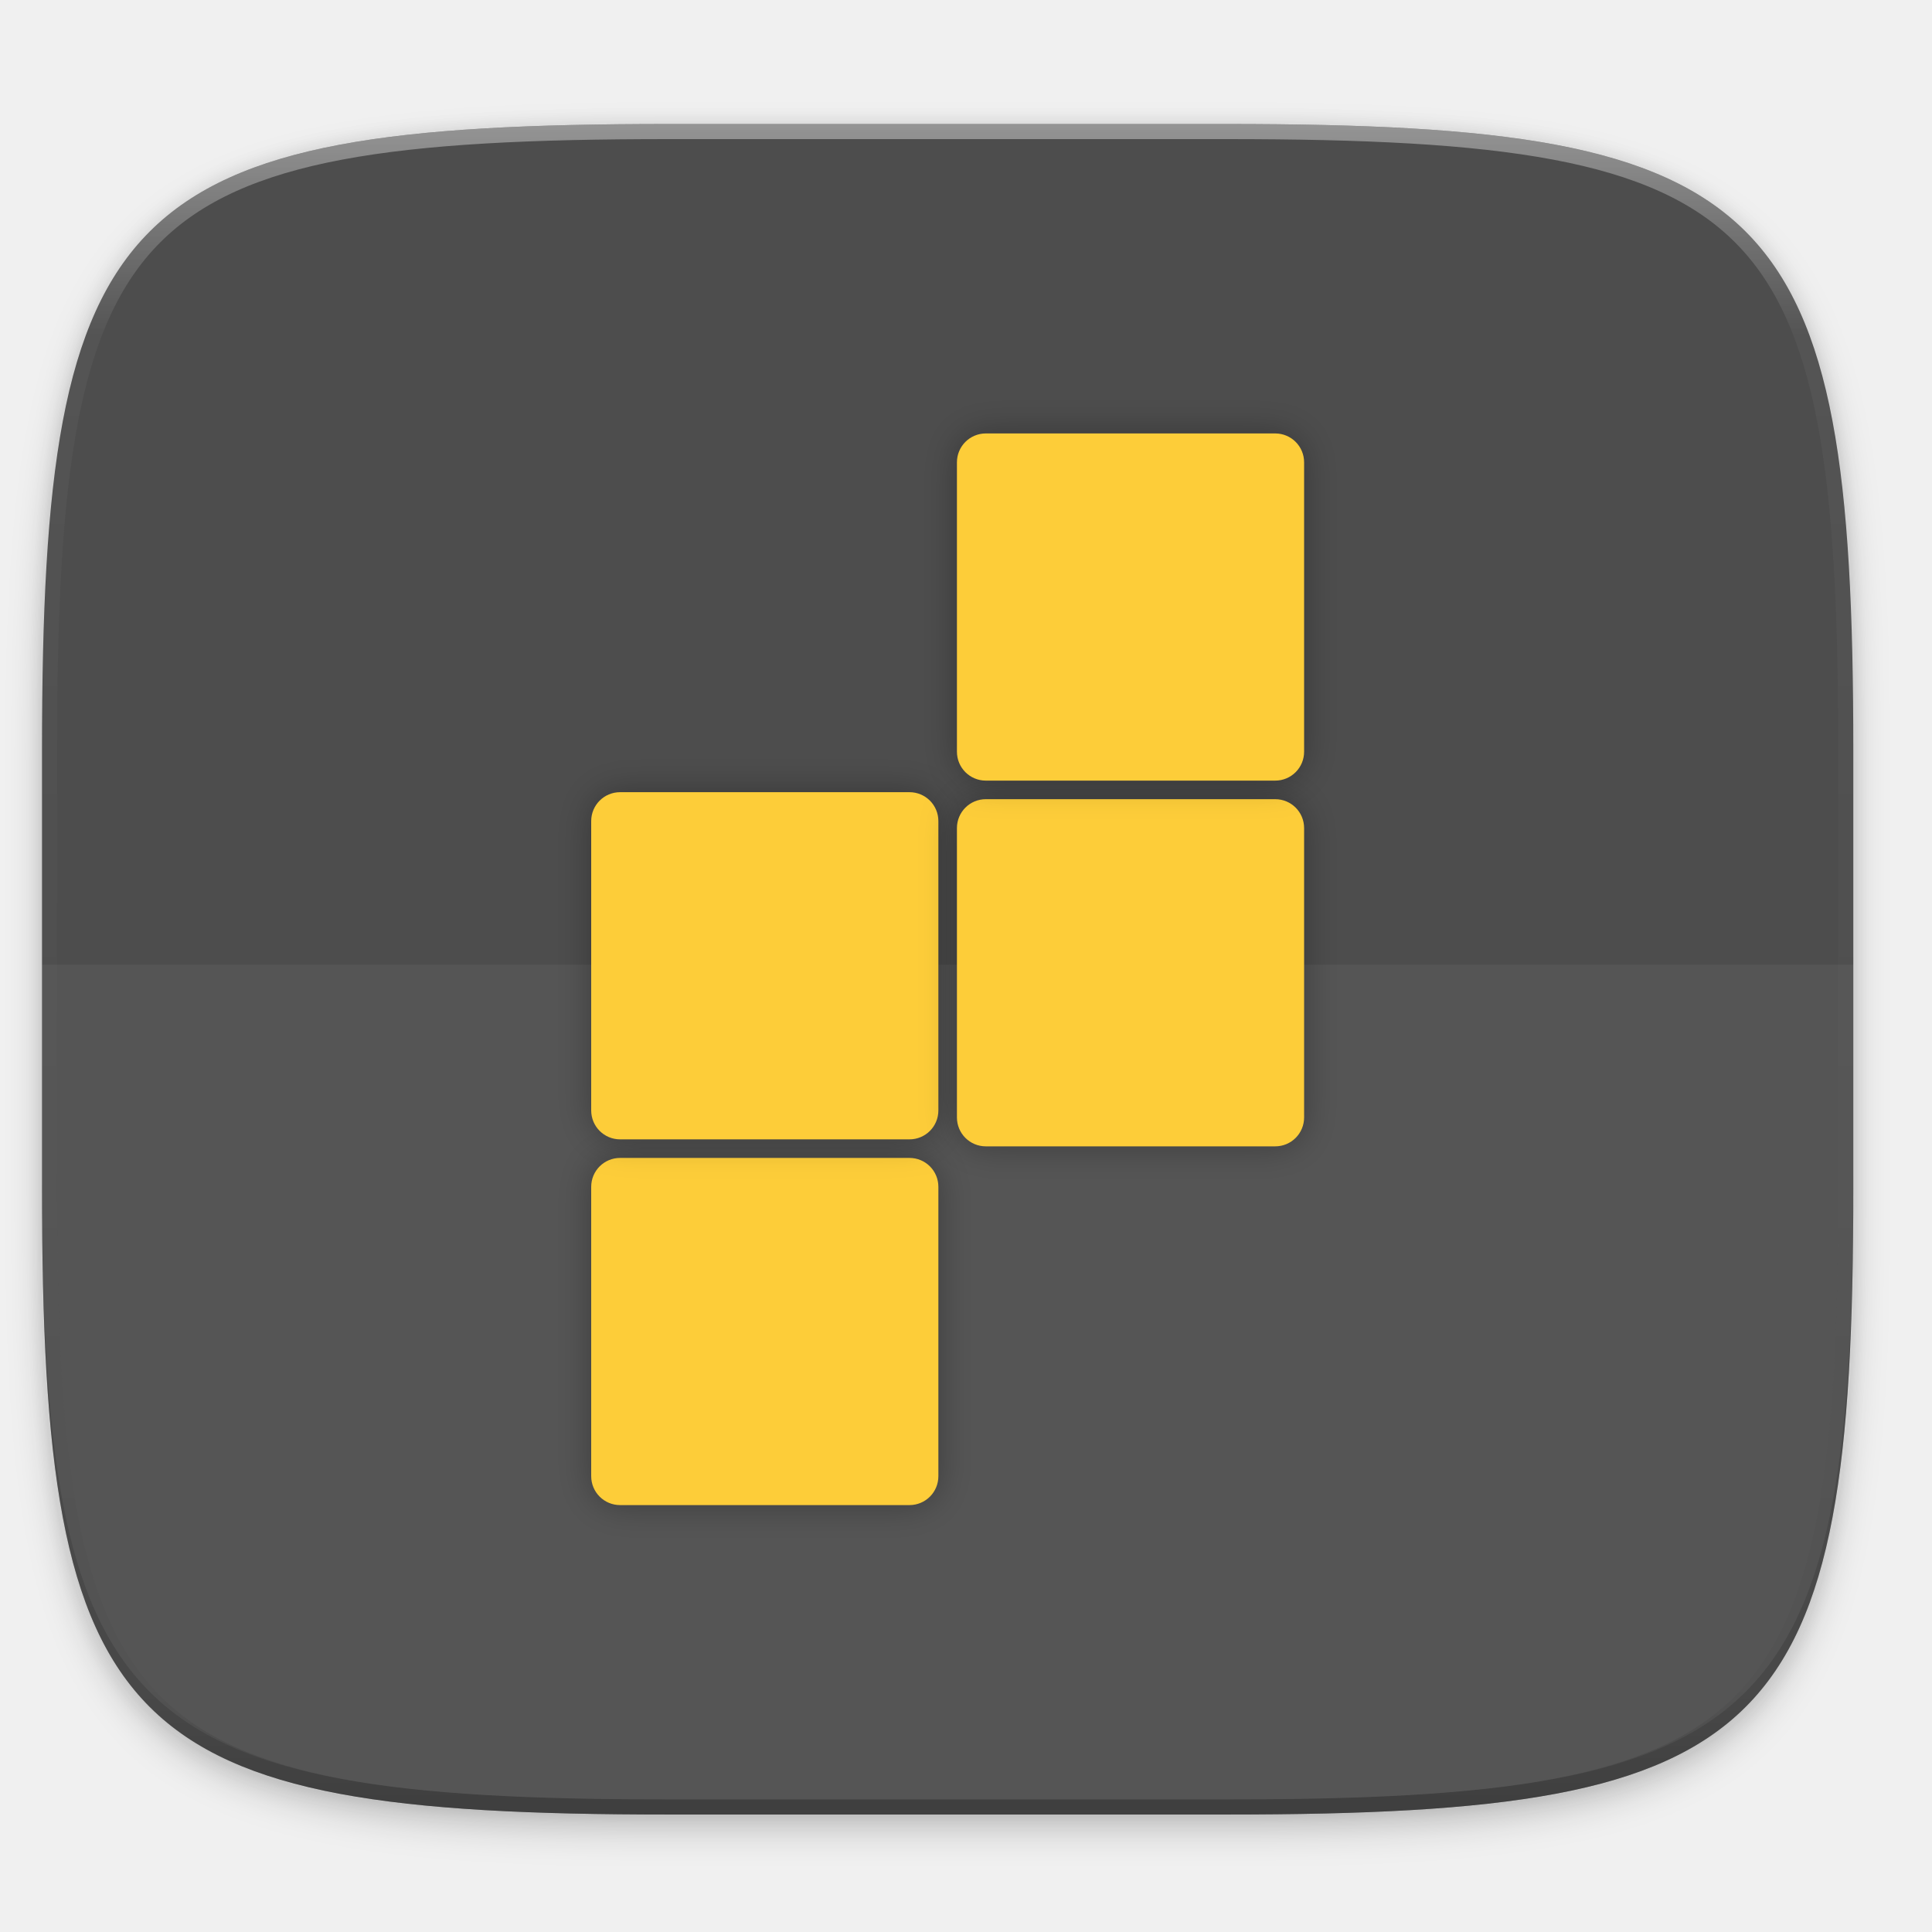
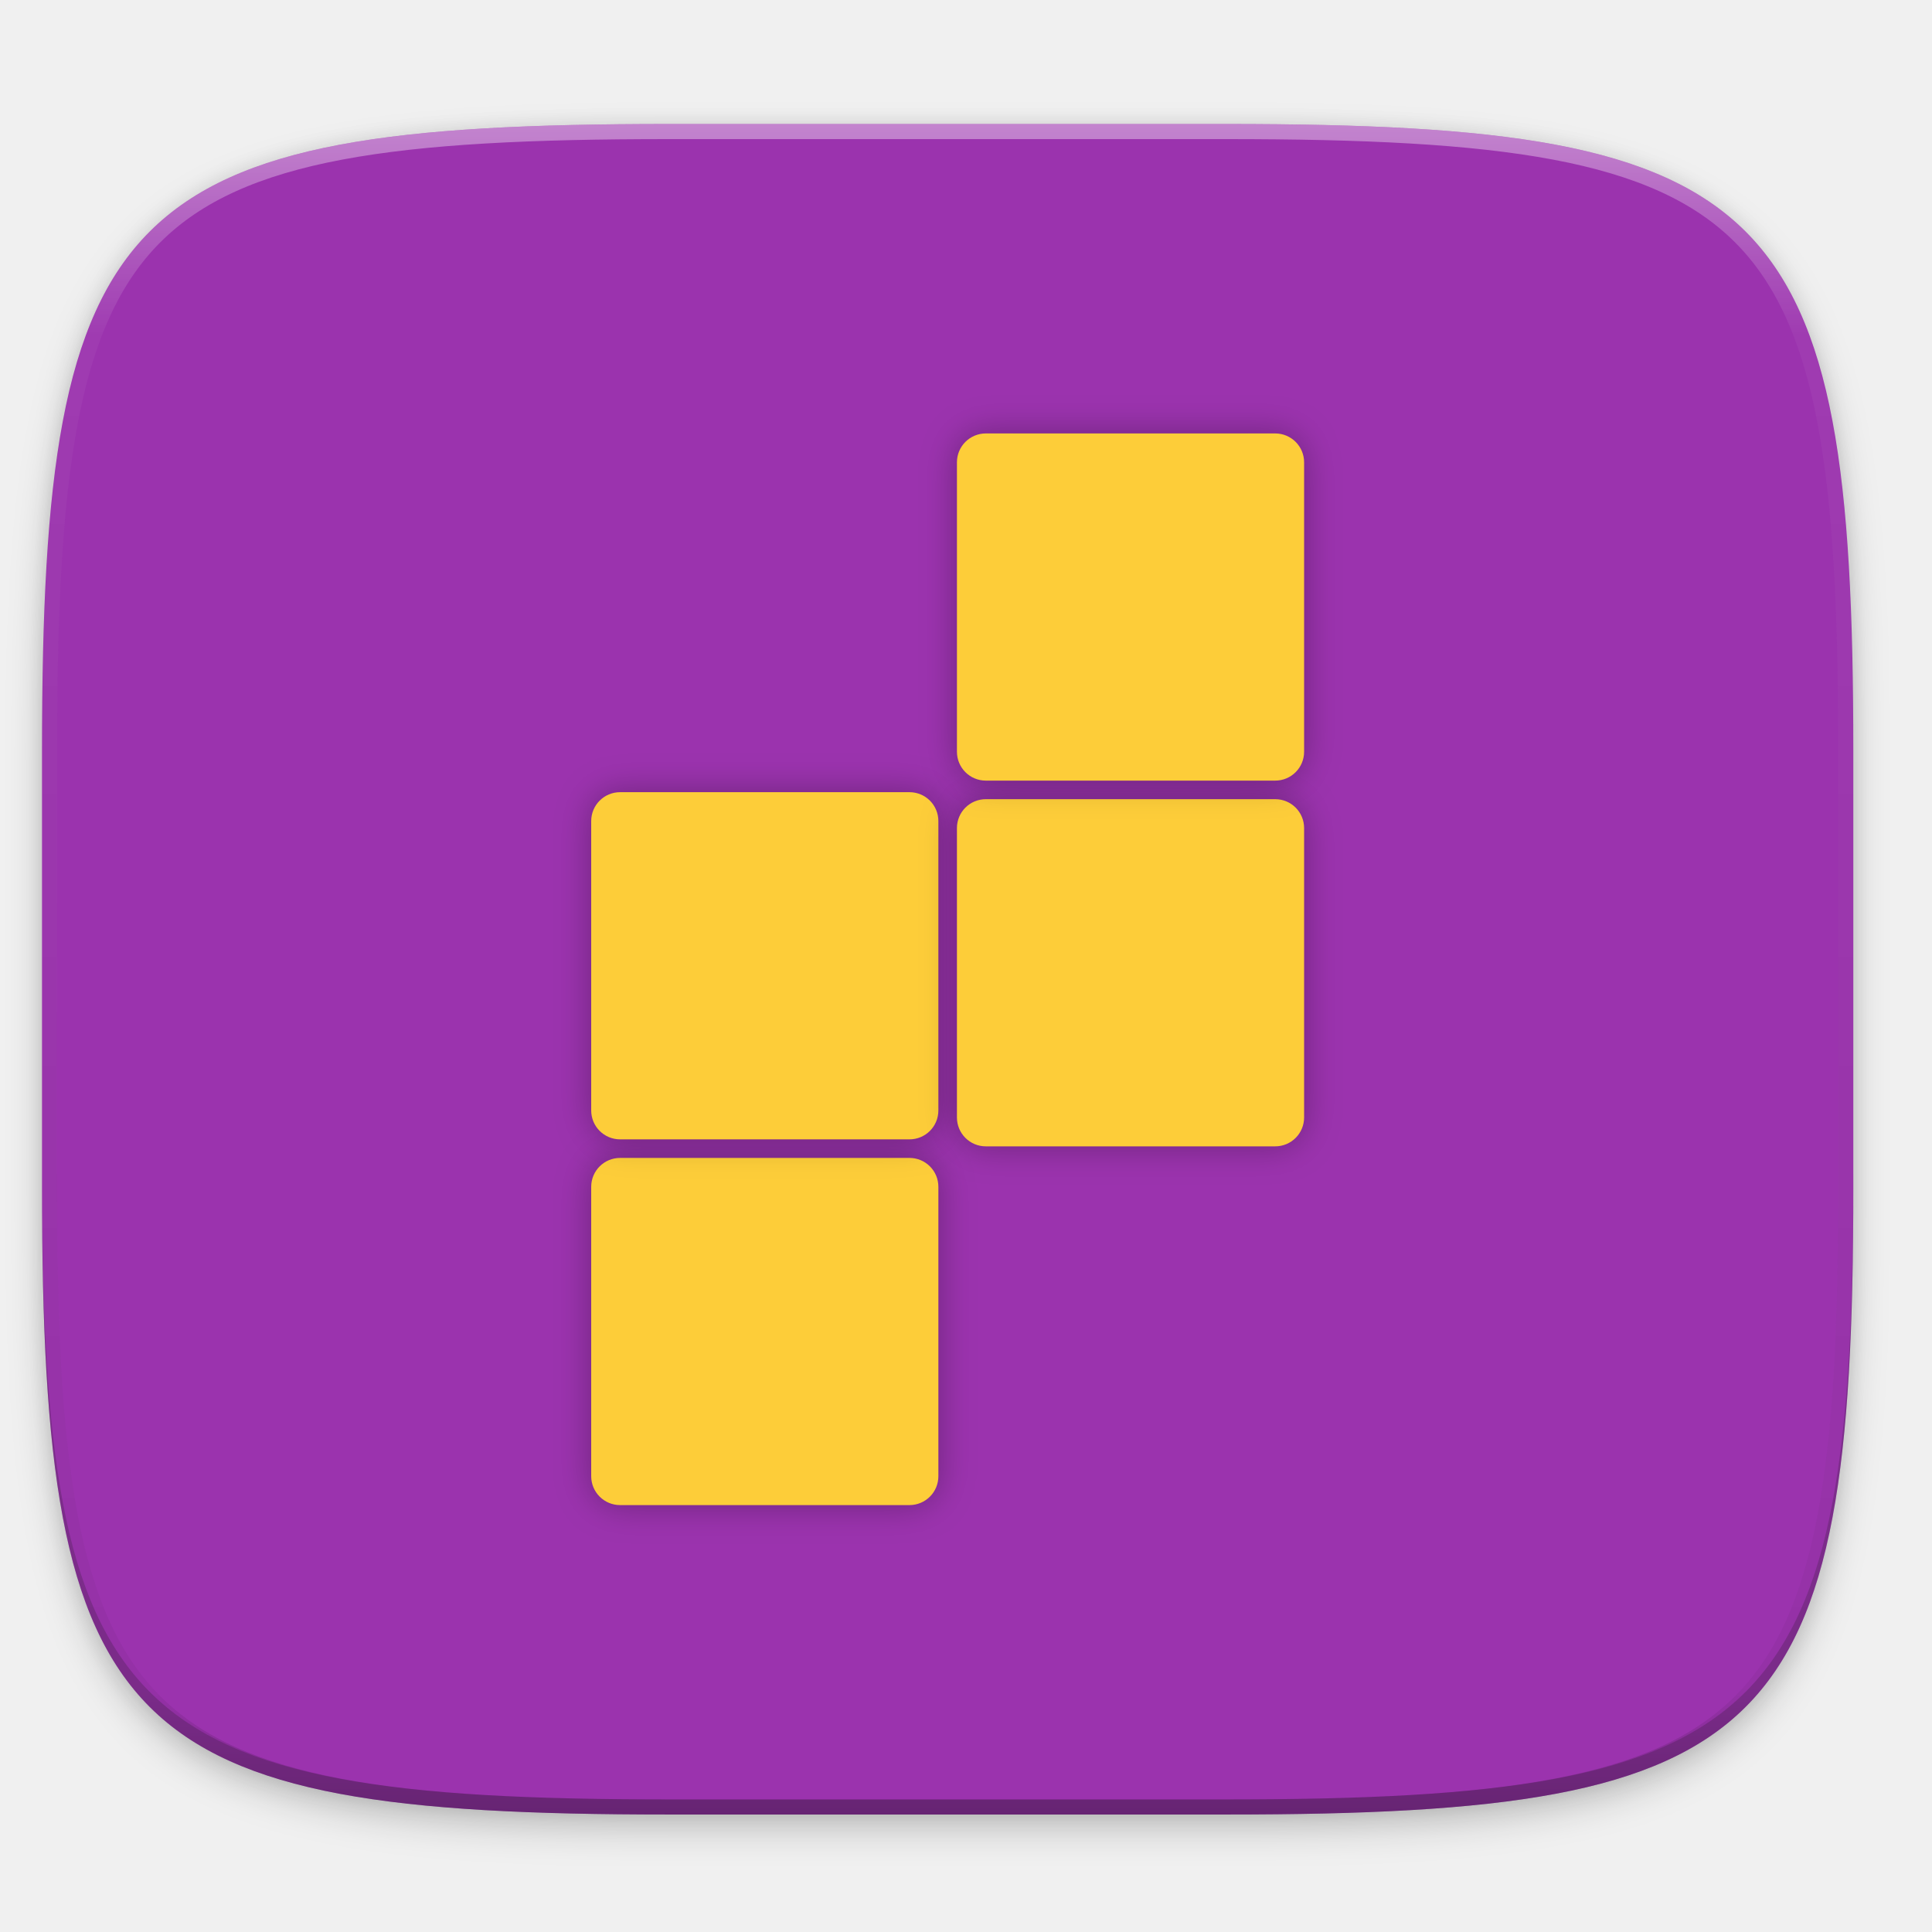
<svg xmlns="http://www.w3.org/2000/svg" xmlns:xlink="http://www.w3.org/1999/xlink" width="256" height="256" viewBox="0 0 67.733 67.733" version="1.1" id="svg1488">
  <defs id="defs1482">
    <clipPath clipPathUnits="userSpaceOnUse" id="clipPath1025">
      <path id="path1027" d="M 111.941,84 C 99.36,84.145 90.153,83.714 82.625,87.867 c -3.764,2.077 -6.752,5.575 -8.398,9.961 C 72.58,102.214 72,107.424 72,114 v 42 h 160 v -26 c 0,-6.576 -0.58,-11.786 -2.227,-16.172 -0.205,-0.545 -0.479,-1.04 -0.742,-1.543 -0.1,-0.185 -0.178,-0.381 -0.273,-0.566 -1.727,-3.388 -4.255,-6.145 -7.383,-7.871 C 213.846,99.694 204.64,100.145 192.059,100 H 192 151.668 L 135.453,84 h -23.492 z" style="color:#000000;font-style:normal;font-variant:normal;font-weight:normal;font-stretch:normal;font-size:medium;line-height:normal;font-family:sans-serif;font-variant-ligatures:none;font-variant-position:normal;font-variant-caps:normal;font-variant-numeric:normal;font-variant-alternates:normal;font-feature-settings:normal;text-indent:0;text-align:start;text-decoration:none;text-decoration-line:none;text-decoration-style:solid;text-decoration-color:#000000;letter-spacing:normal;word-spacing:normal;text-transform:none;writing-mode:lr-tb;direction:ltr;baseline-shift:baseline;text-anchor:start;white-space:normal;shape-padding:0;clip-rule:nonzero;display:inline;overflow:visible;visibility:visible;opacity:1;isolation:auto;mix-blend-mode:normal;color-interpolation:sRGB;color-interpolation-filters:linearRGB;solid-color:#000000;solid-opacity:1;fill:#e3dfd5;fill-opacity:1;fill-rule:nonzero;stroke:none;stroke-width:4;stroke-linecap:butt;stroke-linejoin:miter;stroke-miterlimit:4;stroke-dasharray:none;stroke-dashoffset:0;stroke-opacity:1;marker:none;color-rendering:auto;image-rendering:auto;shape-rendering:auto;text-rendering:auto;enable-background:accumulate" />
    </clipPath>
    <clipPath clipPathUnits="userSpaceOnUse" id="clipPath1082-3">
      <path id="path1084-6" d="M 361.938,-212 C 507.235,-212 528,-191.287 528,-46.125 V 70.125 C 528,215.286 507.235,236 361.938,236 H 214.062 C 68.765,236 48,215.286 48,70.125 V -46.125 C 48,-191.287 68.765,-212 214.062,-212 Z" style="display:inline;opacity:1;fill:#8c59d9;fill-opacity:1;stroke:none;stroke-width:2;stroke-linecap:round;stroke-linejoin:round;stroke-miterlimit:4;stroke-dasharray:none;stroke-dashoffset:0;stroke-opacity:1;enable-background:new" />
    </clipPath>
    <clipPath clipPathUnits="userSpaceOnUse" id="clipPath1082-3-5">
      <path id="path1084-6-6" d="M 361.938,-212 C 507.235,-212 528,-191.287 528,-46.125 V 70.125 C 528,215.286 507.235,236 361.938,236 H 214.062 C 68.765,236 48,215.286 48,70.125 V -46.125 C 48,-191.287 68.765,-212 214.062,-212 Z" style="display:inline;opacity:1;fill:#8c59d9;fill-opacity:1;stroke:none;stroke-width:2;stroke-linecap:round;stroke-linejoin:round;stroke-miterlimit:4;stroke-dasharray:none;stroke-dashoffset:0;stroke-opacity:1;enable-background:new" />
    </clipPath>
    <clipPath clipPathUnits="userSpaceOnUse" id="clipPath1082-3-9">
      <path id="path1084-6-3" d="M 361.938,-212 C 507.235,-212 528,-191.287 528,-46.125 V 70.125 C 528,215.286 507.235,236 361.938,236 H 214.062 C 68.765,236 48,215.286 48,70.125 V -46.125 C 48,-191.287 68.765,-212 214.062,-212 Z" style="display:inline;opacity:1;fill:#8c59d9;fill-opacity:1;stroke:none;stroke-width:2;stroke-linecap:round;stroke-linejoin:round;stroke-miterlimit:4;stroke-dasharray:none;stroke-dashoffset:0;stroke-opacity:1;enable-background:new" />
    </clipPath>
    <clipPath clipPathUnits="userSpaceOnUse" id="clipPath1082-3-3">
      <path id="path1084-6-67" d="M 361.938,-212 C 507.235,-212 528,-191.287 528,-46.125 V 70.125 C 528,215.286 507.235,236 361.938,236 H 214.062 C 68.765,236 48,215.286 48,70.125 V -46.125 C 48,-191.287 68.765,-212 214.062,-212 Z" style="display:inline;opacity:1;fill:#8c59d9;fill-opacity:1;stroke:none;stroke-width:2;stroke-linecap:round;stroke-linejoin:round;stroke-miterlimit:4;stroke-dasharray:none;stroke-dashoffset:0;stroke-opacity:1;enable-background:new" />
    </clipPath>
    <clipPath clipPathUnits="userSpaceOnUse" id="clipPath1082-3-53">
      <path id="path1084-6-5" d="M 361.938,-212 C 507.235,-212 528,-191.287 528,-46.125 V 70.125 C 528,215.286 507.235,236 361.938,236 H 214.062 C 68.765,236 48,215.286 48,70.125 V -46.125 C 48,-191.287 68.765,-212 214.062,-212 Z" style="display:inline;opacity:1;fill:#8c59d9;fill-opacity:1;stroke:none;stroke-width:2;stroke-linecap:round;stroke-linejoin:round;stroke-miterlimit:4;stroke-dasharray:none;stroke-dashoffset:0;stroke-opacity:1;enable-background:new" />
    </clipPath>
    <clipPath clipPathUnits="userSpaceOnUse" id="clipPath1082-3-6">
      <path id="path1084-6-2" d="M 361.938,-212 C 507.235,-212 528,-191.287 528,-46.125 V 70.125 C 528,215.286 507.235,236 361.938,236 H 214.062 C 68.765,236 48,215.286 48,70.125 V -46.125 C 48,-191.287 68.765,-212 214.062,-212 Z" style="display:inline;opacity:1;fill:#8c59d9;fill-opacity:1;stroke:none;stroke-width:2;stroke-linecap:round;stroke-linejoin:round;stroke-miterlimit:4;stroke-dasharray:none;stroke-dashoffset:0;stroke-opacity:1;enable-background:new" />
    </clipPath>
    <clipPath clipPathUnits="userSpaceOnUse" id="clipPath1082-3-91">
      <path id="path1084-6-27" d="M 361.938,-212 C 507.235,-212 528,-191.287 528,-46.125 V 70.125 C 528,215.286 507.235,236 361.938,236 H 214.062 C 68.765,236 48,215.286 48,70.125 V -46.125 C 48,-191.287 68.765,-212 214.062,-212 Z" style="display:inline;opacity:1;fill:#8c59d9;fill-opacity:1;stroke:none;stroke-width:2;stroke-linecap:round;stroke-linejoin:round;stroke-miterlimit:4;stroke-dasharray:none;stroke-dashoffset:0;stroke-opacity:1;enable-background:new" />
    </clipPath>
    <clipPath clipPathUnits="userSpaceOnUse" id="clipPath1025-0">
      <path style="opacity:1;fill:#8c59d9;fill-opacity:1;stroke:none;stroke-width:2;stroke-linecap:round;stroke-linejoin:round;stroke-miterlimit:4;stroke-dasharray:none;stroke-dashoffset:0;stroke-opacity:1" d="M 329.938,32 C 475.235,32 496,52.713 496,197.875 v 116.25 C 496,459.286 475.235,480 329.938,480 H 182.062 C 36.765,480 16,459.286 16,314.125 V 197.875 C 16,52.713 36.765,32 182.062,32 Z" id="path1027-9" />
    </clipPath>
    <clipPath clipPathUnits="userSpaceOnUse" id="clipPath4277-8">
      <rect style="color:#000000;display:inline;overflow:visible;visibility:visible;opacity:0.82;fill:#88b637;fill-opacity:1;fill-rule:nonzero;stroke:none;stroke-width:2;stroke-linecap:butt;stroke-linejoin:miter;stroke-miterlimit:4;stroke-dasharray:none;stroke-dashoffset:0;stroke-opacity:1;marker:none;enable-background:accumulate" id="rect4279-6" width="512" height="512" x="5.5999999e-07" y="0" ry="1" />
    </clipPath>
    <linearGradient id="linearGradient3650-7-9">
      <stop style="stop-color:#5884f4;stop-opacity:1" offset="0" id="stop4366" />
      <stop id="stop4368" offset="1" style="stop-color:#80a3fa;stop-opacity:1" />
    </linearGradient>
    <clipPath clipPathUnits="userSpaceOnUse" id="clipPath1082-3-36">
      <path id="path1084-6-0" d="M 361.938,-212 C 507.235,-212 528,-191.287 528,-46.125 V 70.125 C 528,215.286 507.235,236 361.938,236 H 214.062 C 68.765,236 48,215.286 48,70.125 V -46.125 C 48,-191.287 68.765,-212 214.062,-212 Z" style="display:inline;opacity:1;fill:#8c59d9;fill-opacity:1;stroke:none;stroke-width:2;stroke-linecap:round;stroke-linejoin:round;stroke-miterlimit:4;stroke-dasharray:none;stroke-dashoffset:0;stroke-opacity:1;enable-background:new" />
    </clipPath>
    <clipPath clipPathUnits="userSpaceOnUse" id="clipPath983">
      <path id="path985" d="M 115.031,44 C 42.383,44 32,54.357 32,126.938 v 58.125 C 32,257.643 42.383,268 115.031,268 H 152 V 44 Z" style="opacity:1;fill:#4d4d4d;fill-opacity:1;stroke:none;stroke-width:2;stroke-linecap:round;stroke-linejoin:round;stroke-miterlimit:4;stroke-dasharray:none;stroke-dashoffset:0;stroke-opacity:1" />
    </clipPath>
    <clipPath clipPathUnits="userSpaceOnUse" id="clipPath1082-3-62">
      <path id="path1084-6-61" d="M 361.938,-212 C 507.235,-212 528,-191.287 528,-46.125 V 70.125 C 528,215.286 507.235,236 361.938,236 H 214.062 C 68.765,236 48,215.286 48,70.125 V -46.125 C 48,-191.287 68.765,-212 214.062,-212 Z" style="display:inline;opacity:1;fill:#8c59d9;fill-opacity:1;stroke:none;stroke-width:2;stroke-linecap:round;stroke-linejoin:round;stroke-miterlimit:4;stroke-dasharray:none;stroke-dashoffset:0;stroke-opacity:1;enable-background:new" />
    </clipPath>
    <clipPath clipPathUnits="userSpaceOnUse" id="clipPath949">
      <path id="path951" d="M 329.938,32 C 475.235,32 496,52.713 496,197.875 v 116.25 C 496,459.286 475.235,480 329.938,480 H 182.062 C 36.765,480 16,459.286 16,314.125 V 197.875 C 16,52.713 36.765,32 182.062,32 Z" style="opacity:1;fill:#eab305;fill-opacity:1;stroke:none;stroke-width:4;stroke-linecap:round;stroke-linejoin:round;stroke-miterlimit:4;stroke-dasharray:none;stroke-dashoffset:0;stroke-opacity:1" />
    </clipPath>
    <clipPath clipPathUnits="userSpaceOnUse" id="clipPath954">
      <path id="path952" d="M 329.938,32 C 475.235,32 496,52.713 496,197.875 v 116.25 C 496,459.286 475.235,480 329.938,480 H 182.062 C 36.765,480 16,459.286 16,314.125 V 197.875 C 16,52.713 36.765,32 182.062,32 Z" style="opacity:1;fill:#eab305;fill-opacity:1;stroke:none;stroke-width:4;stroke-linecap:round;stroke-linejoin:round;stroke-miterlimit:4;stroke-dasharray:none;stroke-dashoffset:0;stroke-opacity:1" />
    </clipPath>
    <clipPath clipPathUnits="userSpaceOnUse" id="clipPath1082-3-8">
      <path id="path1084-6-7" d="M 361.938,-212 C 507.235,-212 528,-191.287 528,-46.125 V 70.125 C 528,215.286 507.235,236 361.938,236 H 214.062 C 68.765,236 48,215.286 48,70.125 V -46.125 C 48,-191.287 68.765,-212 214.062,-212 Z" style="display:inline;opacity:1;fill:#8c59d9;fill-opacity:1;stroke:none;stroke-width:2;stroke-linecap:round;stroke-linejoin:round;stroke-miterlimit:4;stroke-dasharray:none;stroke-dashoffset:0;stroke-opacity:1;enable-background:new" />
    </clipPath>
    <clipPath clipPathUnits="userSpaceOnUse" id="clipPath1082-3-92">
      <path id="path1084-6-02" d="M 361.938,-212 C 507.235,-212 528,-191.287 528,-46.125 V 70.125 C 528,215.286 507.235,236 361.938,236 H 214.062 C 68.765,236 48,215.286 48,70.125 V -46.125 C 48,-191.287 68.765,-212 214.062,-212 Z" style="display:inline;opacity:1;fill:#8c59d9;fill-opacity:1;stroke:none;stroke-width:2;stroke-linecap:round;stroke-linejoin:round;stroke-miterlimit:4;stroke-dasharray:none;stroke-dashoffset:0;stroke-opacity:1;enable-background:new" />
    </clipPath>
    <clipPath clipPathUnits="userSpaceOnUse" id="clipPath1082">
      <path id="path1084" d="M 361.938,-212 C 507.235,-212 528,-191.287 528,-46.125 V 70.125 C 528,215.286 507.235,236 361.938,236 H 214.062 C 68.765,236 48,215.286 48,70.125 V -46.125 C 48,-191.287 68.765,-212 214.062,-212 Z" style="display:inline;opacity:1;fill:#8c59d9;fill-opacity:1;stroke:none;stroke-width:2;stroke-linecap:round;stroke-linejoin:round;stroke-miterlimit:4;stroke-dasharray:none;stroke-dashoffset:0;stroke-opacity:1;enable-background:new" />
    </clipPath>
    <clipPath clipPathUnits="userSpaceOnUse" id="clipPath1082-3-361">
      <path id="path1084-6-29" d="M 361.938,-212 C 507.235,-212 528,-191.287 528,-46.125 V 70.125 C 528,215.286 507.235,236 361.938,236 H 214.062 C 68.765,236 48,215.286 48,70.125 V -46.125 C 48,-191.287 68.765,-212 214.062,-212 Z" style="display:inline;opacity:1;fill:#8c59d9;fill-opacity:1;stroke:none;stroke-width:2;stroke-linecap:round;stroke-linejoin:round;stroke-miterlimit:4;stroke-dasharray:none;stroke-dashoffset:0;stroke-opacity:1;enable-background:new" />
    </clipPath>
    <clipPath clipPathUnits="userSpaceOnUse" id="clipPath1079">
      <circle cx="213.843" cy="146" r="55" style="color:#000000;display:inline;overflow:visible;visibility:visible;opacity:1;fill:url(#linearGradient1083);fill-opacity:1;fill-rule:nonzero;stroke:none;stroke-width:8;stroke-linecap:butt;stroke-linejoin:miter;stroke-miterlimit:4;stroke-dasharray:none;stroke-dashoffset:0;stroke-opacity:1;marker:none;enable-background:accumulate" id="circle1081" transform="scale(-1,1)" />
    </clipPath>
    <clipPath clipPathUnits="userSpaceOnUse" id="clipPath984">
      <circle cx="213.843" cy="146" r="55" style="color:#000000;display:inline;overflow:visible;visibility:visible;opacity:1;fill:url(#linearGradient1083);fill-opacity:1;fill-rule:nonzero;stroke:none;stroke-width:8;stroke-linecap:butt;stroke-linejoin:miter;stroke-miterlimit:4;stroke-dasharray:none;stroke-dashoffset:0;stroke-opacity:1;marker:none;enable-background:accumulate" id="circle982" transform="scale(-1,1)" />
    </clipPath>
    <clipPath clipPathUnits="userSpaceOnUse" id="clipPath988">
      <circle cx="213.843" cy="146" r="55" style="color:#000000;display:inline;overflow:visible;visibility:visible;opacity:1;fill:url(#linearGradient1083);fill-opacity:1;fill-rule:nonzero;stroke:none;stroke-width:8;stroke-linecap:butt;stroke-linejoin:miter;stroke-miterlimit:4;stroke-dasharray:none;stroke-dashoffset:0;stroke-opacity:1;marker:none;enable-background:accumulate" id="circle986" transform="scale(-1,1)" />
    </clipPath>
    <clipPath clipPathUnits="userSpaceOnUse" id="clipPath992">
      <circle cx="213.843" cy="146" r="55" style="color:#000000;display:inline;overflow:visible;visibility:visible;opacity:1;fill:url(#linearGradient1083);fill-opacity:1;fill-rule:nonzero;stroke:none;stroke-width:8;stroke-linecap:butt;stroke-linejoin:miter;stroke-miterlimit:4;stroke-dasharray:none;stroke-dashoffset:0;stroke-opacity:1;marker:none;enable-background:accumulate" id="circle990" transform="scale(-1,1)" />
    </clipPath>
    <clipPath clipPathUnits="userSpaceOnUse" id="clipPath1082-3-31">
      <path id="path1084-6-9" d="M 361.938,-212 C 507.235,-212 528,-191.287 528,-46.125 V 70.125 C 528,215.286 507.235,236 361.938,236 H 214.062 C 68.765,236 48,215.286 48,70.125 V -46.125 C 48,-191.287 68.765,-212 214.062,-212 Z" style="display:inline;opacity:1;fill:#8c59d9;fill-opacity:1;stroke:none;stroke-width:2;stroke-linecap:round;stroke-linejoin:round;stroke-miterlimit:4;stroke-dasharray:none;stroke-dashoffset:0;stroke-opacity:1;enable-background:new" />
    </clipPath>
    <clipPath clipPathUnits="userSpaceOnUse" id="clipPath1205">
      <path id="path1207" d="M 115.031,44 C 42.383,44 32,54.357 32,126.938 v 58.125 c 0,13.772 0.379,25.294 1.482,34.938 H 270.518 C 271.621,210.356 272,198.834 272,185.062 v -58.125 C 272,54.357 261.617,44 188.969,44 Z" style="opacity:1;fill:#f1f0e9;fill-opacity:1;stroke:none;stroke-width:2;stroke-linecap:round;stroke-linejoin:round;stroke-miterlimit:4;stroke-dasharray:none;stroke-dashoffset:0;stroke-opacity:1" />
    </clipPath>
    <clipPath clipPathUnits="userSpaceOnUse" id="clipPath1082-3-4">
      <path id="path1084-6-78" d="M 361.938,-212 C 507.235,-212 528,-191.287 528,-46.125 V 70.125 C 528,215.286 507.235,236 361.938,236 H 214.062 C 68.765,236 48,215.286 48,70.125 V -46.125 C 48,-191.287 68.765,-212 214.062,-212 Z" style="display:inline;opacity:1;fill:#8c59d9;fill-opacity:1;stroke:none;stroke-width:2;stroke-linecap:round;stroke-linejoin:round;stroke-miterlimit:4;stroke-dasharray:none;stroke-dashoffset:0;stroke-opacity:1;enable-background:new" />
    </clipPath>
    <clipPath clipPathUnits="userSpaceOnUse" id="clipPath1082-3-45">
      <path id="path1084-6-03" d="M 361.938,-212 C 507.235,-212 528,-191.287 528,-46.125 V 70.125 C 528,215.286 507.235,236 361.938,236 H 214.062 C 68.765,236 48,215.286 48,70.125 V -46.125 C 48,-191.287 68.765,-212 214.062,-212 Z" style="display:inline;opacity:1;fill:#8c59d9;fill-opacity:1;stroke:none;stroke-width:2;stroke-linecap:round;stroke-linejoin:round;stroke-miterlimit:4;stroke-dasharray:none;stroke-dashoffset:0;stroke-opacity:1;enable-background:new" />
    </clipPath>
    <clipPath clipPathUnits="userSpaceOnUse" id="clipPath1082-3-61">
      <path id="path1084-6-06" d="M 361.938,-212 C 507.235,-212 528,-191.287 528,-46.125 V 70.125 C 528,215.286 507.235,236 361.938,236 H 214.062 C 68.765,236 48,215.286 48,70.125 V -46.125 C 48,-191.287 68.765,-212 214.062,-212 Z" style="display:inline;opacity:1;fill:#8c59d9;fill-opacity:1;stroke:none;stroke-width:2;stroke-linecap:round;stroke-linejoin:round;stroke-miterlimit:4;stroke-dasharray:none;stroke-dashoffset:0;stroke-opacity:1;enable-background:new" />
    </clipPath>
    <clipPath clipPathUnits="userSpaceOnUse" id="clipPath1064">
      <path style="opacity:1;fill:#a3dbf0;fill-opacity:1;stroke:none;stroke-width:2;stroke-linecap:round;stroke-linejoin:round;stroke-miterlimit:4;stroke-dasharray:none;stroke-dashoffset:0;stroke-opacity:1" d="M 115.031,44 C 42.383,44 32,54.357 32,126.938 v 58.125 c 0,10.166 0.218,19.071 0.768,26.938 3.376,48.301 19.79,56 82.264,56 h 73.938 c 62.473,0 78.887,-7.699 82.264,-56 C 271.782,204.133 272,195.228 272,185.062 v -58.125 C 272,54.357 261.617,44 188.969,44 Z" id="path1066" />
    </clipPath>
    <clipPath clipPathUnits="userSpaceOnUse" id="clipPath1082-3-32">
      <path id="path1084-6-061" d="M 361.938,-212 C 507.235,-212 528,-191.287 528,-46.125 V 70.125 C 528,215.286 507.235,236 361.938,236 H 214.062 C 68.765,236 48,215.286 48,70.125 V -46.125 C 48,-191.287 68.765,-212 214.062,-212 Z" style="display:inline;opacity:1;fill:#8c59d9;fill-opacity:1;stroke:none;stroke-width:2;stroke-linecap:round;stroke-linejoin:round;stroke-miterlimit:4;stroke-dasharray:none;stroke-dashoffset:0;stroke-opacity:1;enable-background:new" />
    </clipPath>
    <clipPath clipPathUnits="userSpaceOnUse" id="clipPath947">
      <path id="path949" d="m 191.433,45.067 c 77.492,0 88.567,11.047 88.567,88.467 v 62 C 280,272.953 268.925,284 191.433,284 H 112.567 C 35.075,284 24,272.953 24,195.533 v -62 c 0,-77.42 11.075,-88.467 88.567,-88.467 z" style="opacity:1;fill:#a4c1f9;fill-opacity:1;stroke:none;stroke-width:2;stroke-linecap:round;stroke-linejoin:round;stroke-miterlimit:4;stroke-dasharray:none;stroke-dashoffset:0;stroke-opacity:1" />
    </clipPath>
    <clipPath clipPathUnits="userSpaceOnUse" id="clipPath1082-3-55">
      <path id="path1084-6-4" d="M 361.938,-212 C 507.235,-212 528,-191.287 528,-46.125 V 70.125 C 528,215.286 507.235,236 361.938,236 H 214.062 C 68.765,236 48,215.286 48,70.125 V -46.125 C 48,-191.287 68.765,-212 214.062,-212 Z" style="display:inline;opacity:1;fill:#8c59d9;fill-opacity:1;stroke:none;stroke-width:2;stroke-linecap:round;stroke-linejoin:round;stroke-miterlimit:4;stroke-dasharray:none;stroke-dashoffset:0;stroke-opacity:1;enable-background:new" />
    </clipPath>
    <clipPath clipPathUnits="userSpaceOnUse" id="clipPath991">
      <path id="path993" d="M 188.969,44 C 261.617,44 272,54.357 272,126.938 v 58.125 C 272,257.643 261.617,268 188.969,268 h -73.938 C 42.383,268 32,257.643 32,185.062 v -58.125 C 32,54.357 42.383,44 115.031,44 Z" style="opacity:1;fill:#6dc7f1;fill-opacity:1;stroke:none;stroke-width:2;stroke-linecap:round;stroke-linejoin:round;stroke-miterlimit:4;stroke-dasharray:none;stroke-dashoffset:0;stroke-opacity:1" />
    </clipPath>
    <clipPath clipPathUnits="userSpaceOnUse" id="clipPath978">
      <path id="path976" d="M 188.969,44 C 261.617,44 272,54.357 272,126.938 v 58.125 C 272,257.643 261.617,268 188.969,268 h -73.938 C 42.383,268 32,257.643 32,185.062 v -58.125 C 32,54.357 42.383,44 115.031,44 Z" style="opacity:1;fill:#6dc7f1;fill-opacity:1;stroke:none;stroke-width:2;stroke-linecap:round;stroke-linejoin:round;stroke-miterlimit:4;stroke-dasharray:none;stroke-dashoffset:0;stroke-opacity:1" />
    </clipPath>
    <clipPath clipPathUnits="userSpaceOnUse" id="clipPath942">
      <path id="path944" d="M 188.969,44 C 261.617,44 272,54.357 272,126.938 v 58.125 C 272,257.643 261.617,268 188.969,268 h -73.938 C 42.383,268 32,257.643 32,185.062 v -58.125 C 32,54.357 42.383,44 115.031,44 Z" style="display:inline;opacity:1;fill:#46a926;fill-opacity:1;stroke:none;stroke-width:2;stroke-linecap:round;stroke-linejoin:round;stroke-miterlimit:4;stroke-dasharray:none;stroke-dashoffset:0;stroke-opacity:1;enable-background:new" />
    </clipPath>
    <clipPath clipPathUnits="userSpaceOnUse" id="clipPath1082-3-7">
      <path id="path1084-6-65" d="M 361.938,-212 C 507.235,-212 528,-191.287 528,-46.125 V 70.125 C 528,215.286 507.235,236 361.938,236 H 214.062 C 68.765,236 48,215.286 48,70.125 V -46.125 C 48,-191.287 68.765,-212 214.062,-212 Z" style="display:inline;opacity:1;fill:#8c59d9;fill-opacity:1;stroke:none;stroke-width:2;stroke-linecap:round;stroke-linejoin:round;stroke-miterlimit:4;stroke-dasharray:none;stroke-dashoffset:0;stroke-opacity:1;enable-background:new" />
    </clipPath>
    <radialGradient id="radialGradient3322" gradientUnits="userSpaceOnUse" cy="-2.065" cx="26.617" gradientTransform="matrix(-4.8906e-8,-2.8515,3.7557,0,674.0015,398.2629)" r="23">
      <stop id="stop2749" style="stop-color:#d280b9;stop-opacity:1" offset="0" />
      <stop offset="0.529" style="stop-color:#b549b5;stop-opacity:1" id="stop4269" />
      <stop id="stop2755" style="stop-color:#8940a8;stop-opacity:1" offset="1" />
    </radialGradient>
    <clipPath clipPathUnits="userSpaceOnUse" id="clipPath942-3">
      <path id="path944-6" d="M 188.969,44 C 261.617,44 272,54.357 272,126.938 v 58.125 C 272,257.643 261.617,268 188.969,268 h -73.938 C 42.383,268 32,257.643 32,185.062 v -58.125 C 32,54.357 42.383,44 115.031,44 Z" style="display:inline;opacity:1;fill:#46a926;fill-opacity:1;stroke:none;stroke-width:2;stroke-linecap:round;stroke-linejoin:round;stroke-miterlimit:4;stroke-dasharray:none;stroke-dashoffset:0;stroke-opacity:1;enable-background:new" />
    </clipPath>
    <clipPath clipPathUnits="userSpaceOnUse" id="clipPath1082-3-75">
      <path id="path1084-6-35" d="M 361.938,-212 C 507.235,-212 528,-191.287 528,-46.125 V 70.125 C 528,215.286 507.235,236 361.938,236 H 214.062 C 68.765,236 48,215.286 48,70.125 V -46.125 C 48,-191.287 68.765,-212 214.062,-212 Z" style="display:inline;opacity:1;fill:#8c59d9;fill-opacity:1;stroke:none;stroke-width:2;stroke-linecap:round;stroke-linejoin:round;stroke-miterlimit:4;stroke-dasharray:none;stroke-dashoffset:0;stroke-opacity:1;enable-background:new" />
    </clipPath>
    <radialGradient id="radialGradient3322-6" gradientUnits="userSpaceOnUse" cy="-2.065" cx="26.617" gradientTransform="matrix(-4.8906e-8,-2.8515,3.7557,0,674.0015,398.2629)" r="23">
      <stop id="stop2749-2" style="stop-color:#d280b9;stop-opacity:1" offset="0" />
      <stop offset="0.529" style="stop-color:#b549b5;stop-opacity:1" id="stop4269-9" />
      <stop id="stop2755-1" style="stop-color:#8940a8;stop-opacity:1" offset="1" />
    </radialGradient>
    <linearGradient xlink:href="#linearGradient1013" id="linearGradient1108" x1="296" y1="-212" x2="296" y2="236" gradientUnits="userSpaceOnUse" />
    <linearGradient id="linearGradient1013">
      <stop id="stop1005" offset="0" style="stop-color:#ffffff;stop-opacity:1;" />
      <stop style="stop-color:#ffffff;stop-opacity:0.098" offset="0.125" id="stop1007" />
      <stop style="stop-color:#000000;stop-opacity:0.098" offset="0.925" id="stop1009" />
      <stop id="stop1011" offset="1" style="stop-color:#000000;stop-opacity:0.498" />
    </linearGradient>
    <clipPath clipPathUnits="userSpaceOnUse" id="clipPath1082-3-2">
      <path id="path1084-6-70" d="M 361.938,-212 C 507.235,-212 528,-191.287 528,-46.125 V 70.125 C 528,215.286 507.235,236 361.938,236 H 214.062 C 68.765,236 48,215.286 48,70.125 V -46.125 C 48,-191.287 68.765,-212 214.062,-212 Z" style="display:inline;opacity:1;fill:#8c59d9;fill-opacity:1;stroke:none;stroke-width:2;stroke-linecap:round;stroke-linejoin:round;stroke-miterlimit:4;stroke-dasharray:none;stroke-dashoffset:0;stroke-opacity:1;enable-background:new" />
    </clipPath>
    <filter style="color-interpolation-filters:sRGB" id="filter4569" x="-0.012" width="1.023" y="-0.012" height="1.025">
      <feGaussianBlur stdDeviation="1.16" id="feGaussianBlur4571" />
    </filter>
    <filter style="color-interpolation-filters:sRGB" id="filter913" x="-0.023" width="1.046" y="-0.025" height="1.05">
      <feGaussianBlur stdDeviation="2.32" id="feGaussianBlur915" />
    </filter>
    <linearGradient x1="12.274" y1="32.416" x2="35.391" y2="14.203" id="linearGradient2658" xlink:href="#linearGradient3263" gradientUnits="userSpaceOnUse" gradientTransform="matrix(0,1.209534,-1.209534,0,61.16345,234.2188)" />
    <linearGradient x1="12.274" y1="32.416" x2="35.391" y2="14.203" id="linearGradient3263" gradientUnits="userSpaceOnUse">
      <stop id="stop3265" style="stop-color:#dedbde;stop-opacity:1" offset="0" />
      <stop id="stop3267" style="stop-color:#e6e6e6;stop-opacity:1" offset="0.5" />
      <stop id="stop3269" style="stop-color:#d2d2d2;stop-opacity:1" offset="1" />
    </linearGradient>
    <linearGradient x1="12.274" y1="32.416" x2="35.391" y2="14.203" id="linearGradient2658-3" xlink:href="#linearGradient3263" gradientUnits="userSpaceOnUse" gradientTransform="matrix(0,2.285734,-2.285734,0,114.1759,10.34628)" />
    <linearGradient id="linearGradient23419">
      <stop id="stop23421" style="stop-color:#000000;stop-opacity:1" offset="0" />
      <stop id="stop23423" style="stop-color:#000000;stop-opacity:0" offset="1" />
    </linearGradient>
    <radialGradient gradientTransform="matrix(4.75166,-0.4121298,0.4121298,4.75166,12.49301,-9.825598)" cx="5.963" cy="10.958" r="1.502" fx="5.963" fy="10.958" id="radialGradient3300-7" xlink:href="#linearGradient3293" gradientUnits="userSpaceOnUse" />
    <linearGradient id="linearGradient3293">
      <stop id="stop3296" style="stop-color:#ffc64e;stop-opacity:1" offset="0" />
      <stop id="stop3839" style="stop-color:#f3af00;stop-opacity:0.831" offset="0.3" />
      <stop id="stop3302" style="stop-color:#fbbe00;stop-opacity:0.475" offset="0.438" />
      <stop id="stop3298" style="stop-color:#ffb700;stop-opacity:0" offset="1" />
    </linearGradient>
    <linearGradient gradientUnits="userSpaceOnUse" y2="171" x2="160" y1="76" x1="90" id="linearGradient895" xlink:href="#linearGradient3263" />
    <filter style="color-interpolation-filters:sRGB" id="filter1036" x="-0.123" width="1.247" y="-0.123" height="1.247">
      <feGaussianBlur stdDeviation="0.97" id="feGaussianBlur1038" />
    </filter>
    <filter style="color-interpolation-filters:sRGB" id="filter1040" x="-0.123" width="1.247" y="-0.123" height="1.247">
      <feGaussianBlur stdDeviation="0.97" id="feGaussianBlur1042" />
    </filter>
    <filter style="color-interpolation-filters:sRGB" id="filter1044" x="-0.123" width="1.247" y="-0.123" height="1.247">
      <feGaussianBlur stdDeviation="0.97" id="feGaussianBlur1046" />
    </filter>
    <filter style="color-interpolation-filters:sRGB" id="filter1048" x="-0.123" width="1.247" y="-0.123" height="1.247">
      <feGaussianBlur stdDeviation="0.97" id="feGaussianBlur1050" />
    </filter>
  </defs>
  <g id="layer1" transform="translate(0,-229.2667)">
    <path style="display:inline;opacity:0.2;fill:#000000;fill-opacity:1;stroke:none;stroke-width:2;stroke-linecap:round;stroke-linejoin:round;stroke-miterlimit:4;stroke-dasharray:none;stroke-dashoffset:0;stroke-opacity:1;filter:url(#filter913);enable-background:new" d="m 162.537,5.568 c 72.649,0 83.031,10.357 83.031,82.938 v 58.125 c 0,72.581 -10.383,82.938 -83.031,82.938 H 88.599 C 15.951,229.568 5.568,219.211 5.568,146.631 V 88.506 c 0,-72.581 10.383,-82.938 83.031,-82.938 z" id="path899" transform="matrix(0.2645833,0,0,0.2645833,-1.8735229e-8,232.6703)" />
    <path id="path4567" d="m 162.537,3.568 c 72.649,0 83.031,10.357 83.031,82.938 v 58.125 c 0,72.581 -10.383,82.938 -83.031,82.938 H 88.599 C 15.951,227.568 5.568,217.211 5.568,144.631 V 86.506 c 0,-72.581 10.383,-82.938 83.031,-82.938 z" style="display:inline;opacity:0.1;fill:#000000;fill-opacity:1;stroke:none;stroke-width:2;stroke-linecap:round;stroke-linejoin:round;stroke-miterlimit:4;stroke-dasharray:none;stroke-dashoffset:0;stroke-opacity:1;filter:url(#filter4569);enable-background:new" transform="matrix(0.2645833,0,0,0.2645833,-1.8735229e-8,232.6703)" />
-     <path style="display:inline;opacity:1;fill:#4d4d4d;fill-opacity:1;stroke:none;stroke-width:0.529;stroke-linecap:round;stroke-linejoin:round;stroke-miterlimit:4;stroke-dasharray:none;stroke-dashoffset:0;stroke-opacity:1;enable-background:new" d="m 23.442,233.614 c -9.611,0 -15.102,0.684 -18.192,3.77 -3.091,3.087 -3.777,8.571 -3.777,18.174 v 15.379 c 0,9.602 0.686,15.087 3.777,18.174 3.091,3.087 8.581,3.77 18.192,3.77 h 19.563 c 9.611,0 15.102,-0.684 18.192,-3.77 3.091,-3.087 3.777,-8.571 3.777,-18.174 v -15.379 c 0,-9.602 -0.686,-15.087 -3.777,-18.174 -3.091,-3.087 -8.581,-3.77 -18.192,-3.77 z" id="rect877" />
+     <path style="display:inline;opacity:1;fill:#9b33ae;fill-opacity:1;stroke:none;stroke-width:0.529;stroke-linecap:round;stroke-linejoin:round;stroke-miterlimit:4;stroke-dasharray:none;stroke-dashoffset:0;stroke-opacity:1;enable-background:new" d="m 23.442,233.614 c -9.611,0 -15.102,0.684 -18.192,3.77 -3.091,3.087 -3.777,8.571 -3.777,18.174 v 15.379 c 0,9.602 0.686,15.087 3.777,18.174 3.091,3.087 8.581,3.77 18.192,3.77 h 19.563 c 9.611,0 15.102,-0.684 18.192,-3.77 3.091,-3.087 3.777,-8.571 3.777,-18.174 v -15.379 c 0,-9.602 -0.686,-15.087 -3.777,-18.174 -3.091,-3.087 -8.581,-3.77 -18.192,-3.77 z" id="rect877" />
    <path style="display:inline;opacity:0.2;fill:#131313;fill-opacity:1;stroke:none;stroke-width:0.529;stroke-linecap:round;stroke-linejoin:round;stroke-miterlimit:4;stroke-dasharray:none;stroke-dashoffset:0;stroke-opacity:1;enable-background:new" d="m 1.473,270.408 v 0.529 c 0,9.602 0.686,15.087 3.777,18.174 3.091,3.087 8.581,3.77 18.192,3.77 h 19.563 c 9.611,0 15.102,-0.684 18.192,-3.77 3.091,-3.087 3.777,-8.571 3.777,-18.174 v -0.529 c 0,9.602 -0.686,15.087 -3.777,18.174 -3.091,3.087 -8.581,3.77 -18.192,3.77 H 23.442 c -9.611,0 -15.102,-0.684 -18.192,-3.77 -3.091,-3.087 -3.777,-8.571 -3.777,-18.174 z" id="path917" />
    <path id="path1068" d="M 361.938,-212 C 507.235,-212 528,-191.287 528,-46.125 V 70.125 C 528,215.286 507.235,236 361.938,236 H 214.062 C 68.765,236 48,215.286 48,70.125 V -46.125 C 48,-191.287 68.765,-212 214.062,-212 Z" style="display:inline;opacity:0.4;fill:none;fill-opacity:1;stroke:url(#linearGradient1108);stroke-width:8;stroke-linecap:round;stroke-linejoin:round;stroke-miterlimit:4;stroke-dasharray:none;stroke-dashoffset:0;stroke-opacity:1;enable-background:new" clip-path="url(#clipPath1082-3-2)" transform="matrix(0.1322917,0,0,0.1322917,-4.876802,261.6601)" />
-     <path style="display:inline;opacity:0.05;fill:#ffffff;fill-opacity:1;stroke:none;stroke-width:0.513;stroke-linecap:round;stroke-linejoin:round;stroke-miterlimit:4;stroke-dasharray:none;stroke-dashoffset:0;stroke-opacity:1;enable-background:new" d="m 1.473,263.09 v 9.201 c 0,9.01 0.686,14.156 3.777,17.052 3.091,2.896 8.581,3.538 18.192,3.538 h 19.563 c 9.611,0 15.102,-0.642 18.192,-3.538 3.091,-2.896 3.777,-8.043 3.777,-17.052 v -9.201 z" id="path897" />
    <g transform="matrix(0.5291667,0,0,0.5291667,1.308195,228.9889)" id="g1930" style="fill:#fdcd39;fill-opacity:1">
      <g id="g955" transform="matrix(0,-1.219463,1.219463,0,-8.90709,132.4822)" style="fill:#fdcd39;fill-opacity:1">
        <g id="g1060">
          <path id="path964" d="m 28.011,37.396 c -0.871,0 -1.572,0.701 -1.572,1.572 v 15.718 c 0,0.871 0.701,1.572 1.572,1.572 h 15.718 c 0.871,0 1.572,-0.701 1.572,-1.572 V 38.968 c 0,-0.871 -0.701,-1.572 -1.572,-1.572 z" style="opacity:0.3;fill:#000000;fill-opacity:1;stroke:#808080;stroke-width:0;stroke-linecap:round;stroke-linejoin:round;filter:url(#filter1036)" />
          <path style="fill:#fdcd39;fill-opacity:1;stroke:#808080;stroke-width:0;stroke-linecap:round;stroke-linejoin:round" d="m 28.011,37.396 c -0.871,0 -1.572,0.701 -1.572,1.572 v 15.718 c 0,0.871 0.701,1.572 1.572,1.572 h 15.718 c 0.871,0 1.572,-0.701 1.572,-1.572 V 38.968 c 0,-0.871 -0.701,-1.572 -1.572,-1.572 z" id="path961" />
          <path style="opacity:0.3;fill:#000000;fill-opacity:1;stroke:#808080;stroke-width:0;stroke-linecap:round;stroke-linejoin:round;filter:url(#filter1040)" d="m 47.881,37.396 c -0.871,0 -1.572,0.701 -1.572,1.572 v 15.718 c 0,0.871 0.701,1.572 1.572,1.572 h 15.718 c 0.871,0 1.572,-0.701 1.572,-1.572 V 38.968 c 0,-0.871 -0.701,-1.572 -1.572,-1.572 z" id="path966" />
          <path id="path963" d="m 47.881,37.396 c -0.871,0 -1.572,0.701 -1.572,1.572 v 15.718 c 0,0.871 0.701,1.572 1.572,1.572 h 15.718 c 0.871,0 1.572,-0.701 1.572,-1.572 V 38.968 c 0,-0.871 -0.701,-1.572 -1.572,-1.572 z" style="fill:#fdcd39;fill-opacity:1;stroke:#808080;stroke-width:0;stroke-linecap:round;stroke-linejoin:round" />
          <path style="opacity:0.3;fill:#000000;fill-opacity:1;stroke:#808080;stroke-width:0;stroke-linecap:round;stroke-linejoin:round;filter:url(#filter1044)" d="m 47.501,57.266 c -0.871,0 -1.572,0.701 -1.572,1.572 v 15.718 c 0,0.871 0.701,1.572 1.572,1.572 h 15.718 c 0.871,0 1.572,-0.701 1.572,-1.572 V 58.838 c 0,-0.871 -0.701,-1.572 -1.572,-1.572 z" id="path968" />
          <path id="path965" d="m 47.501,57.266 c -0.871,0 -1.572,0.701 -1.572,1.572 v 15.718 c 0,0.871 0.701,1.572 1.572,1.572 h 15.718 c 0.871,0 1.572,-0.701 1.572,-1.572 V 58.838 c 0,-0.871 -0.701,-1.572 -1.572,-1.572 z" style="fill:#fdcd39;fill-opacity:1;stroke:#808080;stroke-width:0;stroke-linecap:round;stroke-linejoin:round" />
          <path id="path970" d="m 67.371,57.266 c -0.871,0 -1.572,0.701 -1.572,1.572 v 15.718 c 0,0.871 0.701,1.572 1.572,1.572 h 15.718 c 0.871,0 1.572,-0.701 1.572,-1.572 V 58.838 c 0,-0.871 -0.701,-1.572 -1.572,-1.572 z" style="opacity:0.3;fill:#000000;fill-opacity:1;stroke:#808080;stroke-width:0;stroke-linecap:round;stroke-linejoin:round;filter:url(#filter1048)" />
          <path style="fill:#fdcd39;fill-opacity:1;stroke:#808080;stroke-width:0;stroke-linecap:round;stroke-linejoin:round" d="m 67.371,57.266 c -0.871,0 -1.572,0.701 -1.572,1.572 v 15.718 c 0,0.871 0.701,1.572 1.572,1.572 h 15.718 c 0.871,0 1.572,-0.701 1.572,-1.572 V 58.838 c 0,-0.871 -0.701,-1.572 -1.572,-1.572 z" id="path967" />
        </g>
      </g>
    </g>
  </g>
</svg>
